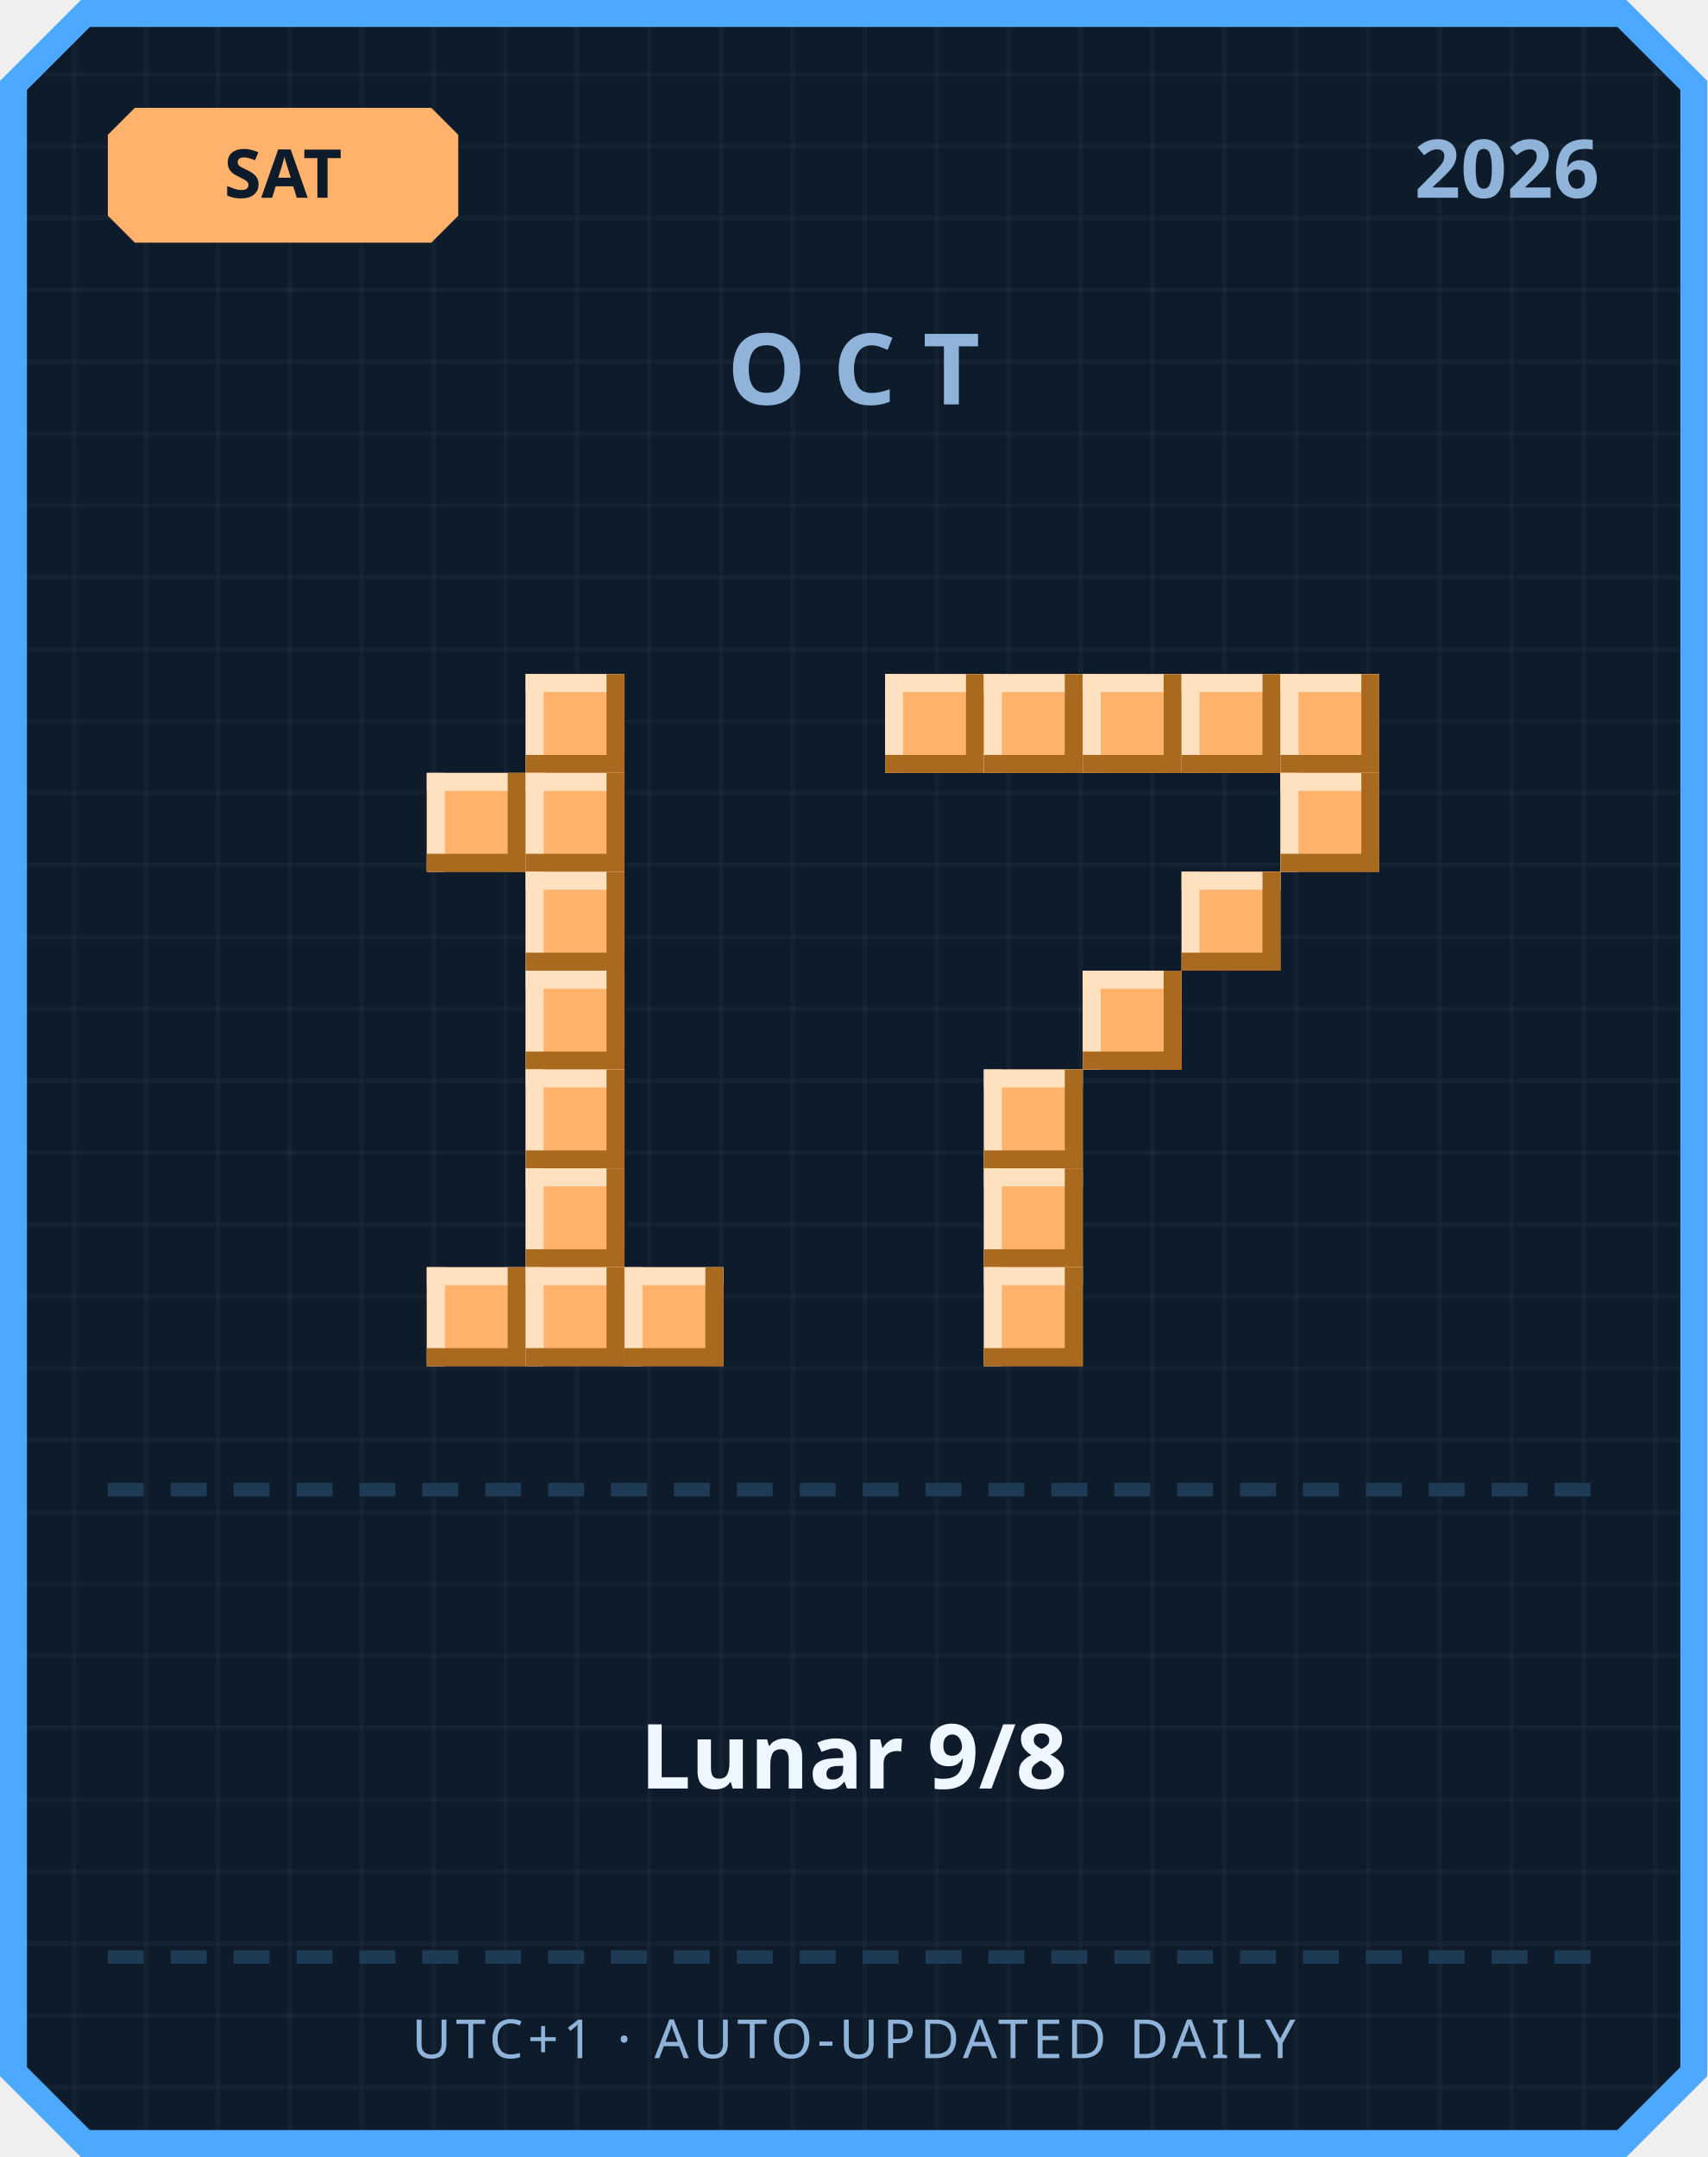
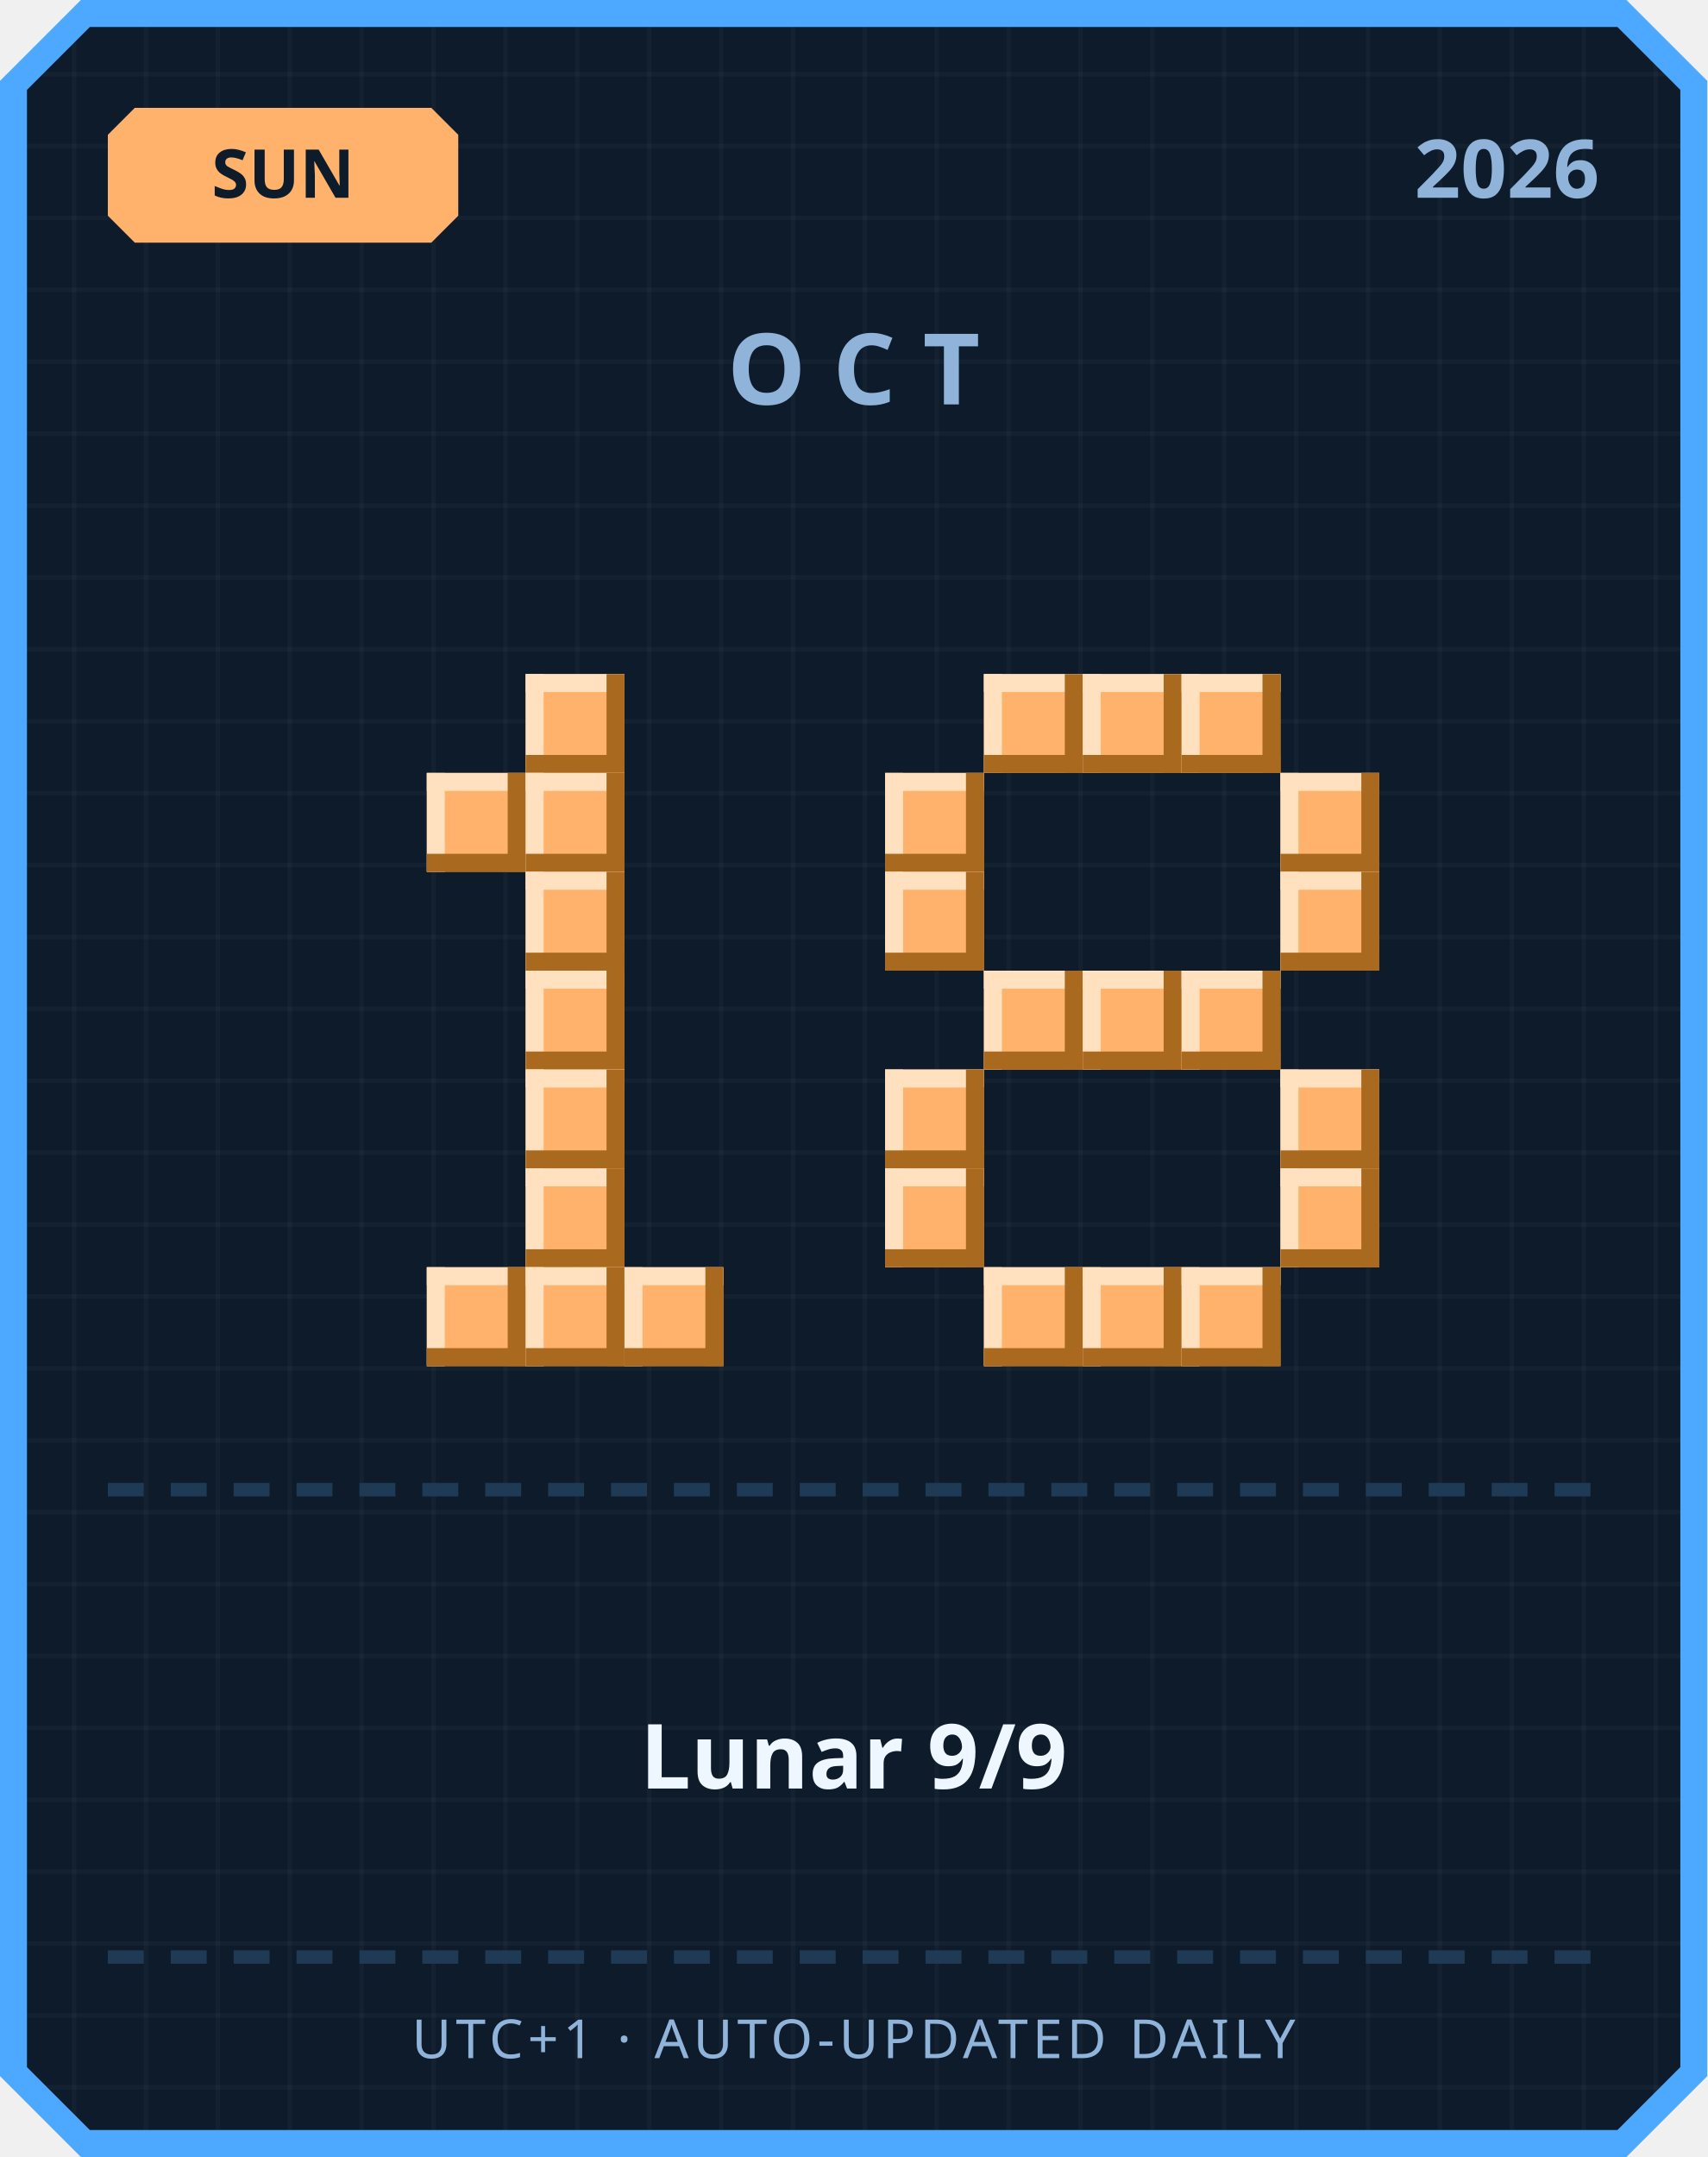
<svg xmlns="http://www.w3.org/2000/svg" width="380" height="480" viewBox="0 0 380 480">
  <defs>
    <pattern id="grid" width="16" height="16" patternUnits="userSpaceOnUse">
      <rect width="16" height="16" fill="#0d1b2a" />
      <rect width="1" height="16" fill="#ffffff" opacity="0.03" />
      <rect width="16" height="1" fill="#ffffff" opacity="0.03" />
    </pattern>
  </defs>
  <path d="M 18,0 L 362,0 L 380,18 L 380,462 L 362,480 L 18,480 L 0,462 L 0,18 Z" fill="#4da8ff" />
  <path d="M 20,6 L 360,6 L 374,20 L 374,460 L 360,474 L 20,474 L 6,460 L 6,20 Z" fill="url(#grid)" />
  <path d="M 30,24 L 96,24 L 102,30 L 102,48 L 96,54 L 30,54 L 24,48 L 24,30 Z" fill="#ffb26b" />
-   <text x="63" y="44" text-anchor="middle" font-family="'Segoe UI', sans-serif" font-size="15" font-weight="700" fill="#0d1b2a">SAT</text>
+   <text x="63" y="44" text-anchor="middle" font-family="'Segoe UI', sans-serif" font-size="15" font-weight="700" fill="#0d1b2a">SUN</text>
  <text x="356" y="44" text-anchor="end" font-family="'Segoe UI', sans-serif" font-size="18" font-weight="700" fill="#8fb3d9">2026</text>
  <text x="190" y="90" text-anchor="middle" font-family="'Segoe UI', sans-serif" font-size="22" font-weight="700" letter-spacing="6" fill="#8fb3d9">OCT</text>
  <rect x="117" y="150" width="22" height="22" fill="#ffb26b" />
  <rect x="117" y="150" width="22" height="4" fill="#ffe1bf" />
  <rect x="117" y="150" width="4" height="22" fill="#ffe1bf" />
  <rect x="117" y="168" width="22" height="4" fill="#a9691f" />
  <rect x="135" y="150" width="4" height="22" fill="#a9691f" />
  <rect x="95" y="172" width="22" height="22" fill="#ffb26b" />
  <rect x="95" y="172" width="22" height="4" fill="#ffe1bf" />
  <rect x="95" y="172" width="4" height="22" fill="#ffe1bf" />
  <rect x="95" y="190" width="22" height="4" fill="#a9691f" />
  <rect x="113" y="172" width="4" height="22" fill="#a9691f" />
  <rect x="117" y="172" width="22" height="22" fill="#ffb26b" />
  <rect x="117" y="172" width="22" height="4" fill="#ffe1bf" />
  <rect x="117" y="172" width="4" height="22" fill="#ffe1bf" />
  <rect x="117" y="190" width="22" height="4" fill="#a9691f" />
  <rect x="135" y="172" width="4" height="22" fill="#a9691f" />
  <rect x="117" y="194" width="22" height="22" fill="#ffb26b" />
  <rect x="117" y="194" width="22" height="4" fill="#ffe1bf" />
  <rect x="117" y="194" width="4" height="22" fill="#ffe1bf" />
  <rect x="117" y="212" width="22" height="4" fill="#a9691f" />
  <rect x="135" y="194" width="4" height="22" fill="#a9691f" />
  <rect x="117" y="216" width="22" height="22" fill="#ffb26b" />
  <rect x="117" y="216" width="22" height="4" fill="#ffe1bf" />
  <rect x="117" y="216" width="4" height="22" fill="#ffe1bf" />
  <rect x="117" y="234" width="22" height="4" fill="#a9691f" />
  <rect x="135" y="216" width="4" height="22" fill="#a9691f" />
  <rect x="117" y="238" width="22" height="22" fill="#ffb26b" />
  <rect x="117" y="238" width="22" height="4" fill="#ffe1bf" />
  <rect x="117" y="238" width="4" height="22" fill="#ffe1bf" />
  <rect x="117" y="256" width="22" height="4" fill="#a9691f" />
  <rect x="135" y="238" width="4" height="22" fill="#a9691f" />
  <rect x="117" y="260" width="22" height="22" fill="#ffb26b" />
  <rect x="117" y="260" width="22" height="4" fill="#ffe1bf" />
  <rect x="117" y="260" width="4" height="22" fill="#ffe1bf" />
  <rect x="117" y="278" width="22" height="4" fill="#a9691f" />
  <rect x="135" y="260" width="4" height="22" fill="#a9691f" />
  <rect x="95" y="282" width="22" height="22" fill="#ffb26b" />
  <rect x="95" y="282" width="22" height="4" fill="#ffe1bf" />
  <rect x="95" y="282" width="4" height="22" fill="#ffe1bf" />
  <rect x="95" y="300" width="22" height="4" fill="#a9691f" />
  <rect x="113" y="282" width="4" height="22" fill="#a9691f" />
  <rect x="117" y="282" width="22" height="22" fill="#ffb26b" />
  <rect x="117" y="282" width="22" height="4" fill="#ffe1bf" />
  <rect x="117" y="282" width="4" height="22" fill="#ffe1bf" />
  <rect x="117" y="300" width="22" height="4" fill="#a9691f" />
  <rect x="135" y="282" width="4" height="22" fill="#a9691f" />
  <rect x="139" y="282" width="22" height="22" fill="#ffb26b" />
  <rect x="139" y="282" width="22" height="4" fill="#ffe1bf" />
  <rect x="139" y="282" width="4" height="22" fill="#ffe1bf" />
  <rect x="139" y="300" width="22" height="4" fill="#a9691f" />
  <rect x="157" y="282" width="4" height="22" fill="#a9691f" />
-   <rect x="197" y="150" width="22" height="22" fill="#ffb26b" />
-   <rect x="197" y="150" width="22" height="4" fill="#ffe1bf" />
-   <rect x="197" y="150" width="4" height="22" fill="#ffe1bf" />
-   <rect x="197" y="168" width="22" height="4" fill="#a9691f" />
-   <rect x="215" y="150" width="4" height="22" fill="#a9691f" />
  <rect x="219" y="150" width="22" height="22" fill="#ffb26b" />
  <rect x="219" y="150" width="22" height="4" fill="#ffe1bf" />
  <rect x="219" y="150" width="4" height="22" fill="#ffe1bf" />
  <rect x="219" y="168" width="22" height="4" fill="#a9691f" />
  <rect x="237" y="150" width="4" height="22" fill="#a9691f" />
  <rect x="241" y="150" width="22" height="22" fill="#ffb26b" />
  <rect x="241" y="150" width="22" height="4" fill="#ffe1bf" />
  <rect x="241" y="150" width="4" height="22" fill="#ffe1bf" />
  <rect x="241" y="168" width="22" height="4" fill="#a9691f" />
  <rect x="259" y="150" width="4" height="22" fill="#a9691f" />
  <rect x="263" y="150" width="22" height="22" fill="#ffb26b" />
  <rect x="263" y="150" width="22" height="4" fill="#ffe1bf" />
  <rect x="263" y="150" width="4" height="22" fill="#ffe1bf" />
  <rect x="263" y="168" width="22" height="4" fill="#a9691f" />
  <rect x="281" y="150" width="4" height="22" fill="#a9691f" />
-   <rect x="285" y="150" width="22" height="22" fill="#ffb26b" />
-   <rect x="285" y="150" width="22" height="4" fill="#ffe1bf" />
-   <rect x="285" y="150" width="4" height="22" fill="#ffe1bf" />
-   <rect x="285" y="168" width="22" height="4" fill="#a9691f" />
-   <rect x="303" y="150" width="4" height="22" fill="#a9691f" />
+   <rect x="197" y="172" width="22" height="22" fill="#ffb26b" />
+   <rect x="197" y="172" width="22" height="4" fill="#ffe1bf" />
+   <rect x="197" y="172" width="4" height="22" fill="#ffe1bf" />
+   <rect x="197" y="190" width="22" height="4" fill="#a9691f" />
+   <rect x="215" y="172" width="4" height="22" fill="#a9691f" />
  <rect x="285" y="172" width="22" height="22" fill="#ffb26b" />
  <rect x="285" y="172" width="22" height="4" fill="#ffe1bf" />
  <rect x="285" y="172" width="4" height="22" fill="#ffe1bf" />
  <rect x="285" y="190" width="22" height="4" fill="#a9691f" />
  <rect x="303" y="172" width="4" height="22" fill="#a9691f" />
-   <rect x="263" y="194" width="22" height="22" fill="#ffb26b" />
-   <rect x="263" y="194" width="22" height="4" fill="#ffe1bf" />
-   <rect x="263" y="194" width="4" height="22" fill="#ffe1bf" />
-   <rect x="263" y="212" width="22" height="4" fill="#a9691f" />
-   <rect x="281" y="194" width="4" height="22" fill="#a9691f" />
+   <rect x="197" y="194" width="22" height="22" fill="#ffb26b" />
+   <rect x="197" y="194" width="22" height="4" fill="#ffe1bf" />
+   <rect x="197" y="194" width="4" height="22" fill="#ffe1bf" />
+   <rect x="197" y="212" width="22" height="4" fill="#a9691f" />
+   <rect x="215" y="194" width="4" height="22" fill="#a9691f" />
+   <rect x="285" y="194" width="22" height="22" fill="#ffb26b" />
+   <rect x="285" y="194" width="22" height="4" fill="#ffe1bf" />
+   <rect x="285" y="194" width="4" height="22" fill="#ffe1bf" />
+   <rect x="285" y="212" width="22" height="4" fill="#a9691f" />
+   <rect x="303" y="194" width="4" height="22" fill="#a9691f" />
+   <rect x="219" y="216" width="22" height="22" fill="#ffb26b" />
+   <rect x="219" y="216" width="22" height="4" fill="#ffe1bf" />
+   <rect x="219" y="216" width="4" height="22" fill="#ffe1bf" />
+   <rect x="219" y="234" width="22" height="4" fill="#a9691f" />
+   <rect x="237" y="216" width="4" height="22" fill="#a9691f" />
  <rect x="241" y="216" width="22" height="22" fill="#ffb26b" />
  <rect x="241" y="216" width="22" height="4" fill="#ffe1bf" />
  <rect x="241" y="216" width="4" height="22" fill="#ffe1bf" />
  <rect x="241" y="234" width="22" height="4" fill="#a9691f" />
  <rect x="259" y="216" width="4" height="22" fill="#a9691f" />
-   <rect x="219" y="238" width="22" height="22" fill="#ffb26b" />
-   <rect x="219" y="238" width="22" height="4" fill="#ffe1bf" />
-   <rect x="219" y="238" width="4" height="22" fill="#ffe1bf" />
-   <rect x="219" y="256" width="22" height="4" fill="#a9691f" />
-   <rect x="237" y="238" width="4" height="22" fill="#a9691f" />
-   <rect x="219" y="260" width="22" height="22" fill="#ffb26b" />
-   <rect x="219" y="260" width="22" height="4" fill="#ffe1bf" />
-   <rect x="219" y="260" width="4" height="22" fill="#ffe1bf" />
-   <rect x="219" y="278" width="22" height="4" fill="#a9691f" />
-   <rect x="237" y="260" width="4" height="22" fill="#a9691f" />
+   <rect x="263" y="216" width="22" height="22" fill="#ffb26b" />
+   <rect x="263" y="216" width="22" height="4" fill="#ffe1bf" />
+   <rect x="263" y="216" width="4" height="22" fill="#ffe1bf" />
+   <rect x="263" y="234" width="22" height="4" fill="#a9691f" />
+   <rect x="281" y="216" width="4" height="22" fill="#a9691f" />
+   <rect x="197" y="238" width="22" height="22" fill="#ffb26b" />
+   <rect x="197" y="238" width="22" height="4" fill="#ffe1bf" />
+   <rect x="197" y="238" width="4" height="22" fill="#ffe1bf" />
+   <rect x="197" y="256" width="22" height="4" fill="#a9691f" />
+   <rect x="215" y="238" width="4" height="22" fill="#a9691f" />
+   <rect x="285" y="238" width="22" height="22" fill="#ffb26b" />
+   <rect x="285" y="238" width="22" height="4" fill="#ffe1bf" />
+   <rect x="285" y="238" width="4" height="22" fill="#ffe1bf" />
+   <rect x="285" y="256" width="22" height="4" fill="#a9691f" />
+   <rect x="303" y="238" width="4" height="22" fill="#a9691f" />
+   <rect x="197" y="260" width="22" height="22" fill="#ffb26b" />
+   <rect x="197" y="260" width="22" height="4" fill="#ffe1bf" />
+   <rect x="197" y="260" width="4" height="22" fill="#ffe1bf" />
+   <rect x="197" y="278" width="22" height="4" fill="#a9691f" />
+   <rect x="215" y="260" width="4" height="22" fill="#a9691f" />
+   <rect x="285" y="260" width="22" height="22" fill="#ffb26b" />
+   <rect x="285" y="260" width="22" height="4" fill="#ffe1bf" />
+   <rect x="285" y="260" width="4" height="22" fill="#ffe1bf" />
+   <rect x="285" y="278" width="22" height="4" fill="#a9691f" />
+   <rect x="303" y="260" width="4" height="22" fill="#a9691f" />
  <rect x="219" y="282" width="22" height="22" fill="#ffb26b" />
  <rect x="219" y="282" width="22" height="4" fill="#ffe1bf" />
  <rect x="219" y="282" width="4" height="22" fill="#ffe1bf" />
  <rect x="219" y="300" width="22" height="4" fill="#a9691f" />
  <rect x="237" y="282" width="4" height="22" fill="#a9691f" />
+   <rect x="241" y="282" width="22" height="22" fill="#ffb26b" />
+   <rect x="241" y="282" width="22" height="4" fill="#ffe1bf" />
+   <rect x="241" y="282" width="4" height="22" fill="#ffe1bf" />
+   <rect x="241" y="300" width="22" height="4" fill="#a9691f" />
+   <rect x="259" y="282" width="4" height="22" fill="#a9691f" />
+   <rect x="263" y="282" width="22" height="22" fill="#ffb26b" />
+   <rect x="263" y="282" width="22" height="4" fill="#ffe1bf" />
+   <rect x="263" y="282" width="4" height="22" fill="#ffe1bf" />
+   <rect x="263" y="300" width="22" height="4" fill="#a9691f" />
+   <rect x="281" y="282" width="4" height="22" fill="#a9691f" />
  <rect x="24" y="330" width="8" height="3" fill="#1e3a54" />
  <rect x="38" y="330" width="8" height="3" fill="#1e3a54" />
  <rect x="52" y="330" width="8" height="3" fill="#1e3a54" />
  <rect x="66" y="330" width="8" height="3" fill="#1e3a54" />
  <rect x="80" y="330" width="8" height="3" fill="#1e3a54" />
  <rect x="94" y="330" width="8" height="3" fill="#1e3a54" />
  <rect x="108" y="330" width="8" height="3" fill="#1e3a54" />
  <rect x="122" y="330" width="8" height="3" fill="#1e3a54" />
  <rect x="136" y="330" width="8" height="3" fill="#1e3a54" />
  <rect x="150" y="330" width="8" height="3" fill="#1e3a54" />
  <rect x="164" y="330" width="8" height="3" fill="#1e3a54" />
  <rect x="178" y="330" width="8" height="3" fill="#1e3a54" />
  <rect x="192" y="330" width="8" height="3" fill="#1e3a54" />
  <rect x="206" y="330" width="8" height="3" fill="#1e3a54" />
  <rect x="220" y="330" width="8" height="3" fill="#1e3a54" />
  <rect x="234" y="330" width="8" height="3" fill="#1e3a54" />
  <rect x="248" y="330" width="8" height="3" fill="#1e3a54" />
  <rect x="262" y="330" width="8" height="3" fill="#1e3a54" />
  <rect x="276" y="330" width="8" height="3" fill="#1e3a54" />
  <rect x="290" y="330" width="8" height="3" fill="#1e3a54" />
  <rect x="304" y="330" width="8" height="3" fill="#1e3a54" />
  <rect x="318" y="330" width="8" height="3" fill="#1e3a54" />
  <rect x="332" y="330" width="8" height="3" fill="#1e3a54" />
  <rect x="346" y="330" width="8" height="3" fill="#1e3a54" />
-   <text x="190" y="398" text-anchor="middle" font-family="'Segoe UI', 'Microsoft JhengHei', sans-serif" font-size="20" font-weight="700" fill="#eef6ff">Lunar 9/8</text>
+   <text x="190" y="398" text-anchor="middle" font-family="'Segoe UI', 'Microsoft JhengHei', sans-serif" font-size="20" font-weight="700" fill="#eef6ff">Lunar 9/9</text>
  <rect x="24" y="434" width="8" height="3" fill="#1e3a54" />
  <rect x="38" y="434" width="8" height="3" fill="#1e3a54" />
  <rect x="52" y="434" width="8" height="3" fill="#1e3a54" />
  <rect x="66" y="434" width="8" height="3" fill="#1e3a54" />
  <rect x="80" y="434" width="8" height="3" fill="#1e3a54" />
  <rect x="94" y="434" width="8" height="3" fill="#1e3a54" />
  <rect x="108" y="434" width="8" height="3" fill="#1e3a54" />
  <rect x="122" y="434" width="8" height="3" fill="#1e3a54" />
  <rect x="136" y="434" width="8" height="3" fill="#1e3a54" />
  <rect x="150" y="434" width="8" height="3" fill="#1e3a54" />
  <rect x="164" y="434" width="8" height="3" fill="#1e3a54" />
  <rect x="178" y="434" width="8" height="3" fill="#1e3a54" />
  <rect x="192" y="434" width="8" height="3" fill="#1e3a54" />
  <rect x="206" y="434" width="8" height="3" fill="#1e3a54" />
  <rect x="220" y="434" width="8" height="3" fill="#1e3a54" />
  <rect x="234" y="434" width="8" height="3" fill="#1e3a54" />
  <rect x="248" y="434" width="8" height="3" fill="#1e3a54" />
  <rect x="262" y="434" width="8" height="3" fill="#1e3a54" />
  <rect x="276" y="434" width="8" height="3" fill="#1e3a54" />
  <rect x="290" y="434" width="8" height="3" fill="#1e3a54" />
  <rect x="304" y="434" width="8" height="3" fill="#1e3a54" />
  <rect x="318" y="434" width="8" height="3" fill="#1e3a54" />
  <rect x="332" y="434" width="8" height="3" fill="#1e3a54" />
  <rect x="346" y="434" width="8" height="3" fill="#1e3a54" />
  <text x="190" y="458" text-anchor="middle" font-family="'Segoe UI', sans-serif" font-size="12" letter-spacing="1" fill="#8fb3d9">UTC+1 · AUTO-UPDATED DAILY</text>
</svg>
